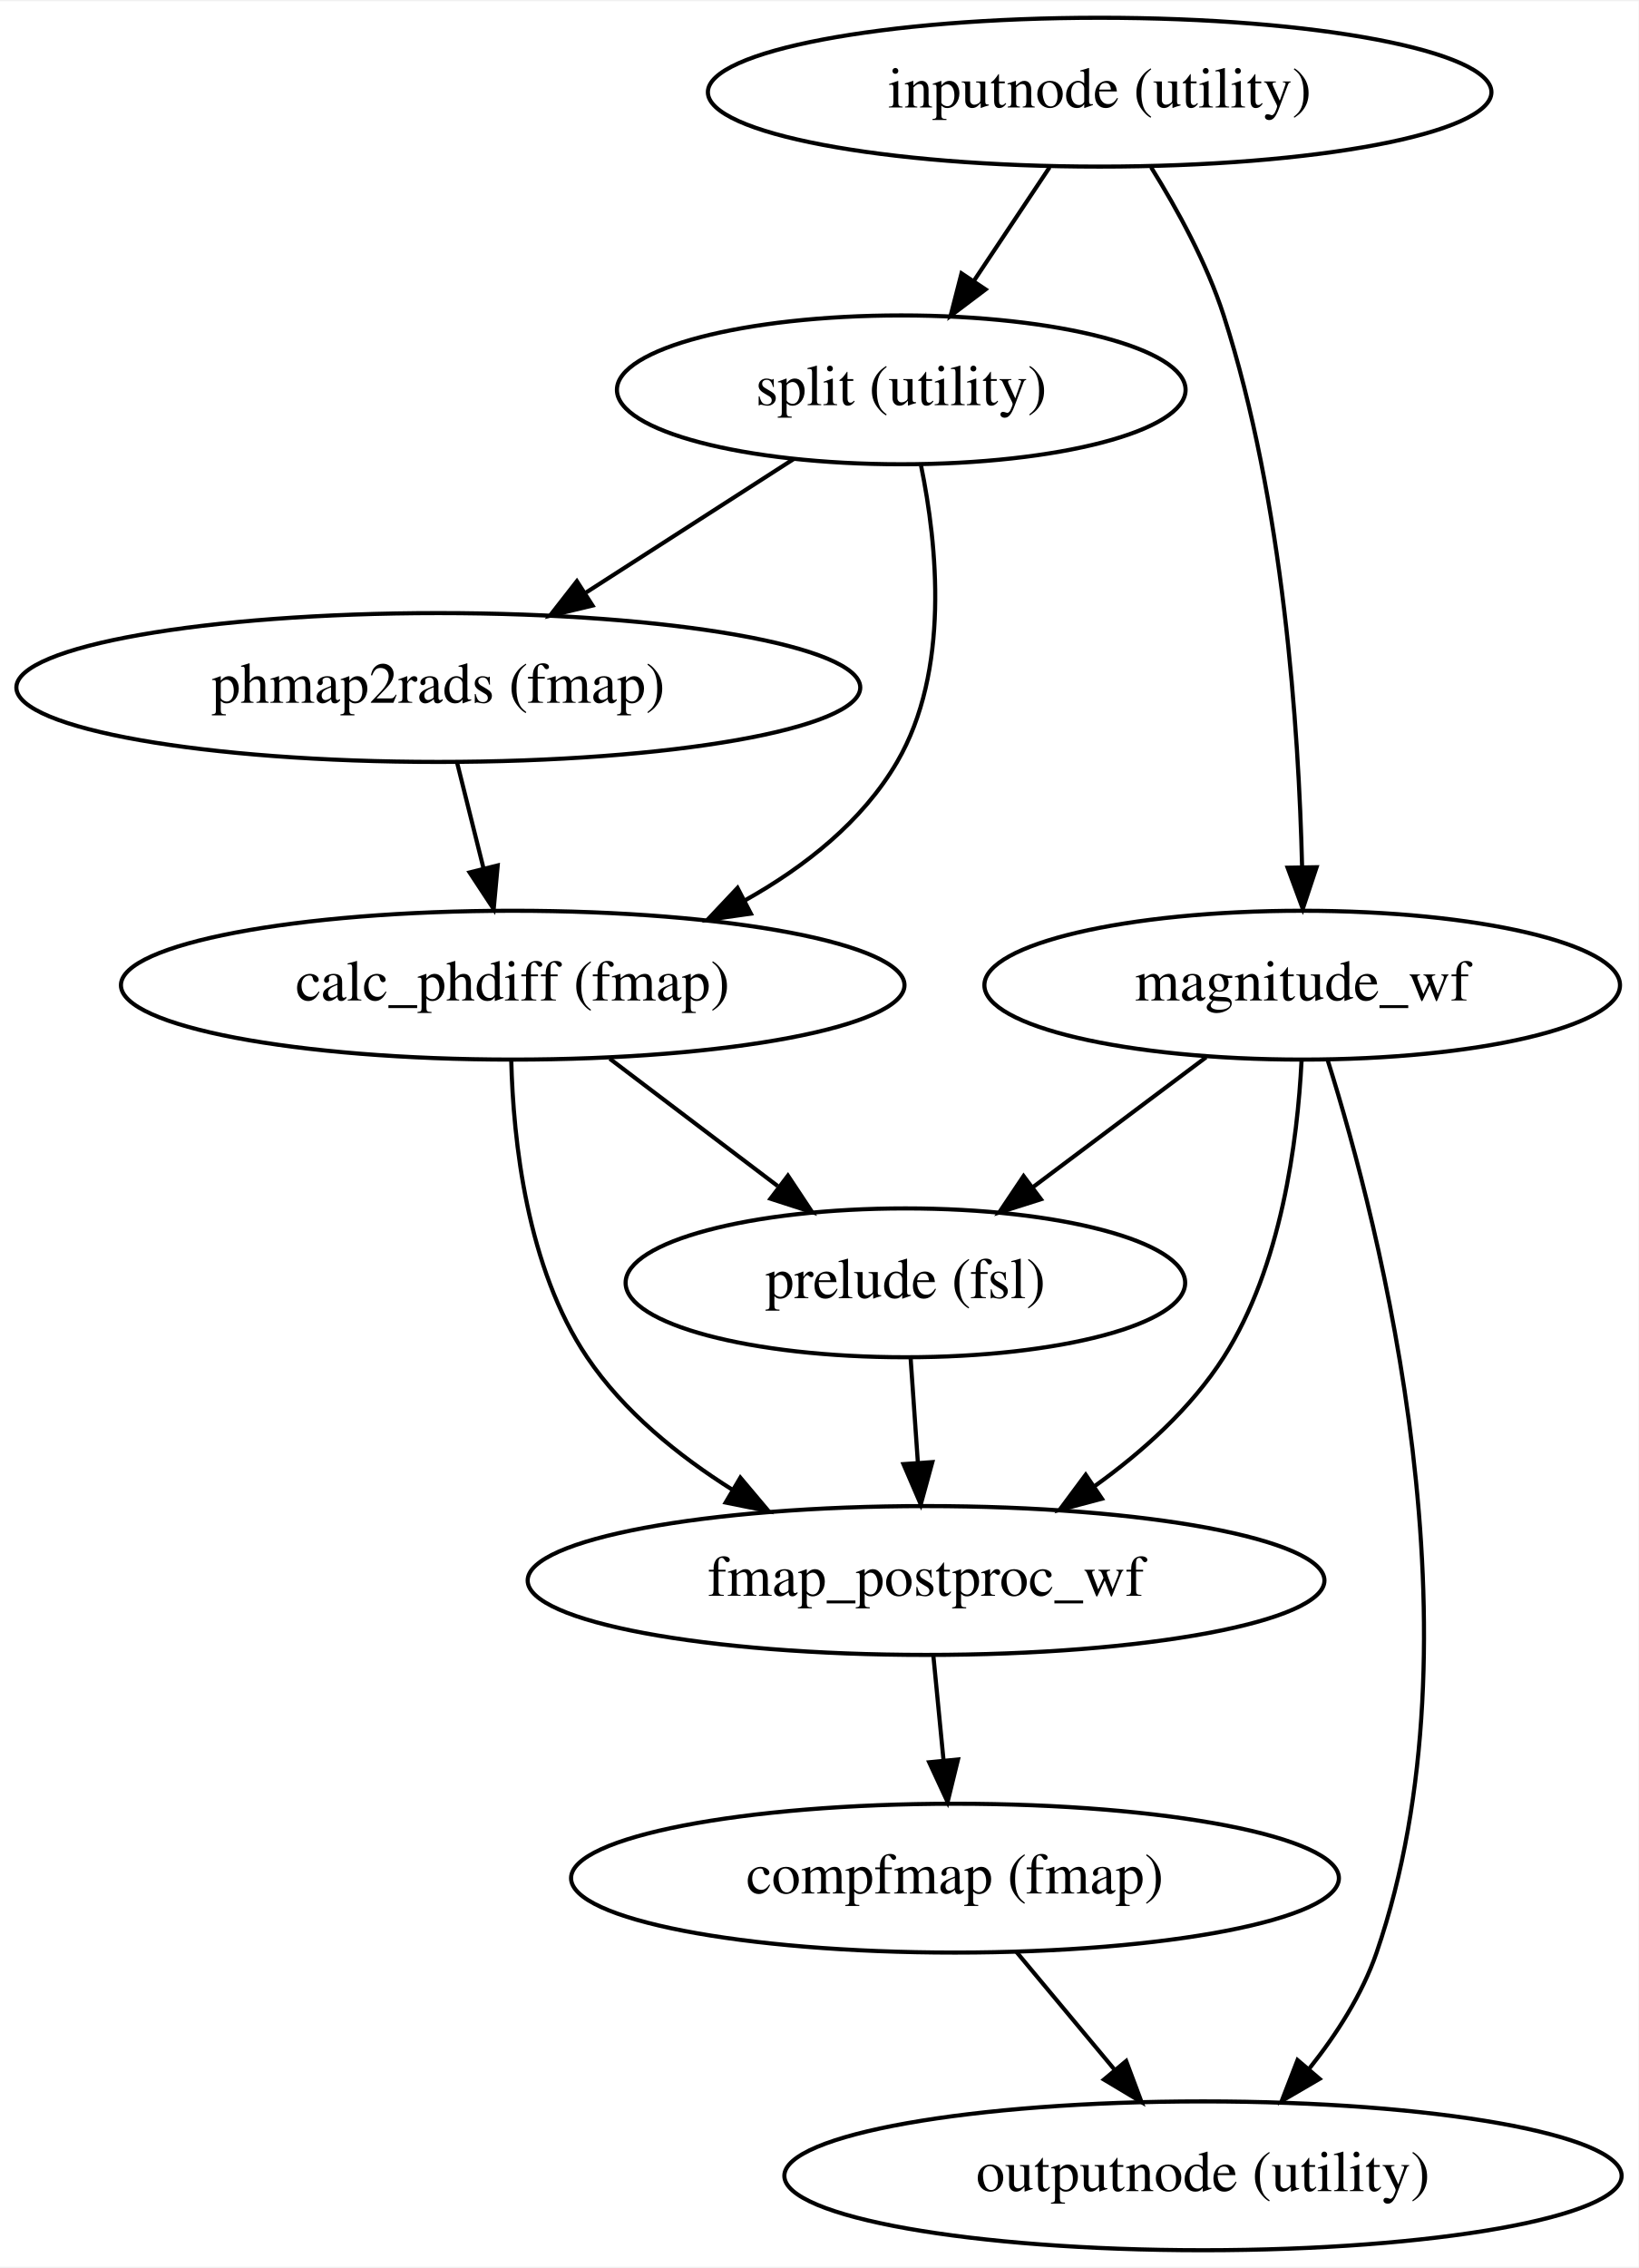
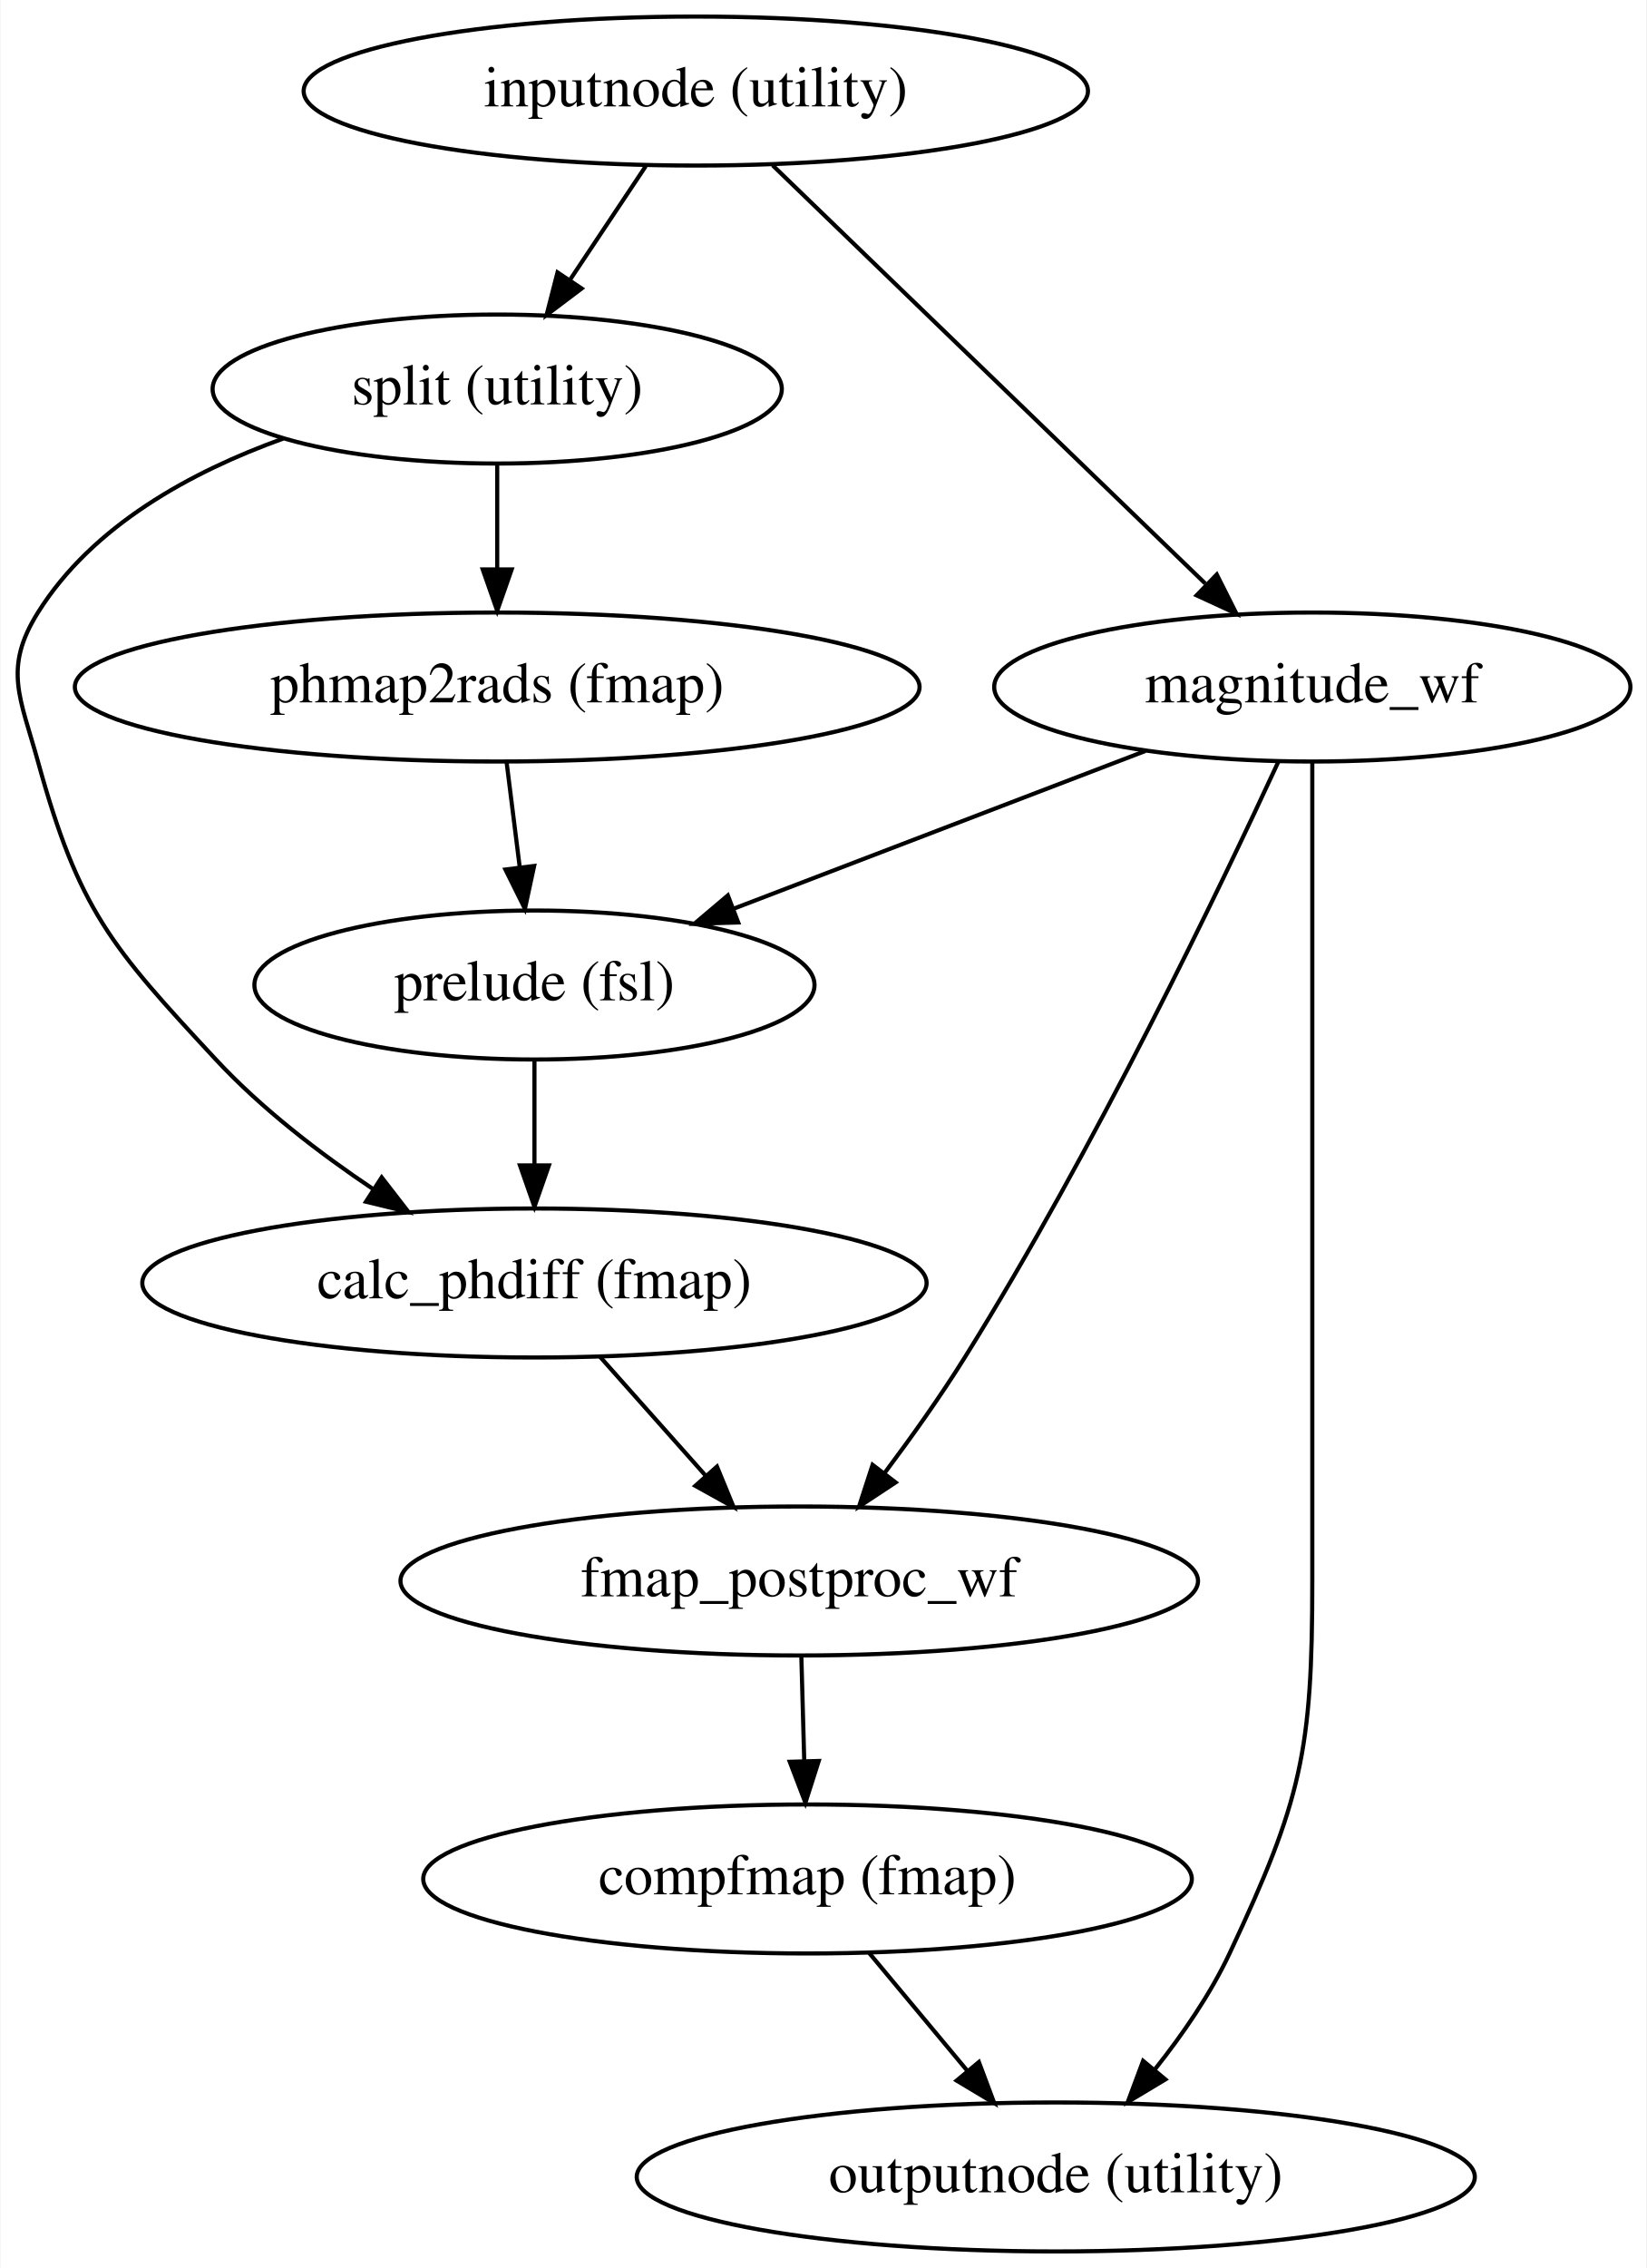
- <svg xmlns="http://www.w3.org/2000/svg" width="396pt" height="548pt" viewBox="0.00 0.00 396.43 548.00">
+ <svg xmlns="http://www.w3.org/2000/svg" width="398pt" height="548pt" viewBox="0.00 0.00 397.74 548.00">
  <g id="graph0" class="graph" transform="scale(1 1) rotate(0) translate(4 544)">
-     <polygon fill="#ffffff" stroke="transparent" points="-4,4 -4,-544 392.432,-544 392.432,4 -4,4" />
+     <polygon fill="#ffffff" stroke="transparent" points="-4,4 -4,-544 393.735,-544 393.735,4 -4,4" />
    <g id="node1" class="node">
-       <ellipse fill="none" stroke="#000000" cx="262.041" cy="-522" rx="94.783" ry="18" />
-       <text text-anchor="middle" x="262.041" y="-518.3" font-family="Times,serif" font-size="14.00" fill="#000000">inputnode (utility)</text>
+       <ellipse fill="none" stroke="#000000" cx="164.042" cy="-522" rx="94.783" ry="18" />
+       <text text-anchor="middle" x="164.042" y="-518.3" font-family="Times,serif" font-size="14.00" fill="#000000">inputnode (utility)</text>
    </g>
    <g id="node2" class="node">
-       <ellipse fill="none" stroke="#000000" cx="214.041" cy="-450" rx="68.788" ry="18" />
-       <text text-anchor="middle" x="214.041" y="-446.3" font-family="Times,serif" font-size="14.00" fill="#000000">split (utility)</text>
+       <ellipse fill="none" stroke="#000000" cx="116.042" cy="-450" rx="68.788" ry="18" />
+       <text text-anchor="middle" x="116.042" y="-446.3" font-family="Times,serif" font-size="14.00" fill="#000000">split (utility)</text>
    </g>
    <g id="edge1" class="edge">
-       <path fill="none" stroke="#000000" d="M249.929,-503.831C244.372,-495.497 237.679,-485.457 231.585,-476.316" />
-       <polygon fill="#000000" stroke="#000000" points="234.442,-474.293 225.983,-467.913 228.618,-478.175 234.442,-474.293" />
+       <path fill="none" stroke="#000000" d="M151.93,-503.831C146.374,-495.497 139.68,-485.457 133.586,-476.316" />
+       <polygon fill="#000000" stroke="#000000" points="136.444,-474.293 127.984,-467.913 130.619,-478.175 136.444,-474.293" />
    </g>
    <g id="node3" class="node">
-       <ellipse fill="none" stroke="#000000" cx="311.041" cy="-306" rx="76.887" ry="18" />
-       <text text-anchor="middle" x="311.041" y="-302.3" font-family="Times,serif" font-size="14.00" fill="#000000">magnitude_wf</text>
+       <ellipse fill="none" stroke="#000000" cx="313.042" cy="-378" rx="76.887" ry="18" />
+       <text text-anchor="middle" x="313.042" y="-374.3" font-family="Times,serif" font-size="14.00" fill="#000000">magnitude_wf</text>
    </g>
    <g id="edge2" class="edge">
-       <path fill="none" stroke="#000000" d="M274.489,-503.83C280.794,-493.722 287.96,-480.657 292.041,-468 306.563,-422.962 310.222,-367.693 311.012,-334.741" />
-       <polygon fill="#000000" stroke="#000000" points="314.516,-334.526 311.182,-324.469 307.517,-334.41 314.516,-334.526" />
+       <path fill="none" stroke="#000000" d="M182.612,-504.053C208.965,-478.584 257.322,-431.85 287.176,-402.999" />
+       <polygon fill="#000000" stroke="#000000" points="289.948,-405.187 294.707,-395.72 285.084,-400.153 289.948,-405.187" />
    </g>
    <g id="node4" class="node">
-       <ellipse fill="none" stroke="#000000" cx="102.041" cy="-378" rx="102.082" ry="18" />
-       <text text-anchor="middle" x="102.041" y="-374.3" font-family="Times,serif" font-size="14.00" fill="#000000">phmap2rads (fmap)</text>
+       <ellipse fill="none" stroke="#000000" cx="116.042" cy="-378" rx="102.082" ry="18" />
+       <text text-anchor="middle" x="116.042" y="-374.3" font-family="Times,serif" font-size="14.00" fill="#000000">phmap2rads (fmap)</text>
    </g>
    <g id="edge3" class="edge">
-       <path fill="none" stroke="#000000" d="M188.064,-433.301C173.125,-423.697 154.138,-411.491 137.804,-400.991" />
-       <polygon fill="#000000" stroke="#000000" points="139.35,-397.824 129.046,-395.36 135.565,-403.712 139.35,-397.824" />
+       <path fill="none" stroke="#000000" d="M116.042,-431.831C116.042,-424.131 116.042,-414.974 116.042,-406.417" />
+       <polygon fill="#000000" stroke="#000000" points="119.542,-406.413 116.042,-396.413 112.542,-406.413 119.542,-406.413" />
    </g>
    <g id="node5" class="node">
-       <ellipse fill="none" stroke="#000000" cx="120.041" cy="-306" rx="94.783" ry="18" />
-       <text text-anchor="middle" x="120.041" y="-302.3" font-family="Times,serif" font-size="14.00" fill="#000000">calc_phdiff (fmap)</text>
+       <ellipse fill="none" stroke="#000000" cx="125.042" cy="-234" rx="94.783" ry="18" />
+       <text text-anchor="middle" x="125.042" y="-230.3" font-family="Times,serif" font-size="14.00" fill="#000000">calc_phdiff (fmap)</text>
    </g>
    <g id="edge4" class="edge">
-       <path fill="none" stroke="#000000" d="M218.821,-431.708C222.768,-412.473 225.871,-382.003 213.041,-360 204.629,-345.575 190.744,-334.638 176.236,-326.513" />
-       <polygon fill="#000000" stroke="#000000" points="177.655,-323.306 167.166,-321.811 174.433,-329.521 177.655,-323.306" />
+       <path fill="none" stroke="#000000" d="M64.3,-438.02C42.046,-430.026 18.169,-416.984 5.042,-396 -3.443,-382.435 .787,-375.424 5.042,-360 14.955,-324.07 22.669,-315.303 48.042,-288 59.075,-276.128 73.128,-265.345 86.2,-256.59" />
+       <polygon fill="#000000" stroke="#000000" points="88.121,-259.516 94.608,-251.139 84.313,-253.643 88.121,-259.516" />
    </g>
    <g id="node6" class="node">
-       <ellipse fill="none" stroke="#000000" cx="215.041" cy="-234" rx="67.688" ry="18" />
-       <text text-anchor="middle" x="215.041" y="-230.3" font-family="Times,serif" font-size="14.00" fill="#000000">prelude (fsl)</text>
+       <ellipse fill="none" stroke="#000000" cx="125.042" cy="-306" rx="67.688" ry="18" />
+       <text text-anchor="middle" x="125.042" y="-302.3" font-family="Times,serif" font-size="14.00" fill="#000000">prelude (fsl)</text>
    </g>
    <g id="edge5" class="edge">
-       <path fill="none" stroke="#000000" d="M287.802,-288.571C275.211,-279.127 259.489,-267.336 245.885,-257.133" />
-       <polygon fill="#000000" stroke="#000000" points="247.835,-254.22 237.735,-251.02 243.635,-259.82 247.835,-254.22" />
+       <path fill="none" stroke="#000000" d="M272.711,-362.554C243.602,-351.406 204.166,-336.303 173.37,-324.509" />
+       <polygon fill="#000000" stroke="#000000" points="174.29,-321.113 163.7,-320.805 171.786,-327.65 174.29,-321.113" />
    </g>
    <g id="node7" class="node">
-       <ellipse fill="none" stroke="#000000" cx="220.041" cy="-162" rx="96.383" ry="18" />
-       <text text-anchor="middle" x="220.041" y="-158.3" font-family="Times,serif" font-size="14.00" fill="#000000">fmap_postproc_wf</text>
+       <ellipse fill="none" stroke="#000000" cx="189.042" cy="-162" rx="96.383" ry="18" />
+       <text text-anchor="middle" x="189.042" y="-158.3" font-family="Times,serif" font-size="14.00" fill="#000000">fmap_postproc_wf</text>
    </g>
    <g id="edge6" class="edge">
-       <path fill="none" stroke="#000000" d="M310.882,-287.686C309.913,-268.433 306.037,-237.947 292.041,-216 284.199,-203.703 272.503,-193.194 260.807,-184.804" />
-       <polygon fill="#000000" stroke="#000000" points="262.588,-181.783 252.345,-179.074 258.663,-187.579 262.588,-181.783" />
+       <path fill="none" stroke="#000000" d="M304.861,-359.991C290.772,-329.533 260.409,-266.259 229.042,-216 223.205,-206.647 216.227,-196.841 209.745,-188.19" />
+       <polygon fill="#000000" stroke="#000000" points="212.336,-185.816 203.49,-179.985 206.769,-190.06 212.336,-185.816" />
    </g>
    <g id="node8" class="node">
-       <ellipse fill="none" stroke="#000000" cx="287.041" cy="-18" rx="101.282" ry="18" />
-       <text text-anchor="middle" x="287.041" y="-14.3" font-family="Times,serif" font-size="14.00" fill="#000000">outputnode (utility)</text>
+       <ellipse fill="none" stroke="#000000" cx="251.042" cy="-18" rx="101.282" ry="18" />
+       <text text-anchor="middle" x="251.042" y="-14.3" font-family="Times,serif" font-size="14.00" fill="#000000">outputnode (utility)</text>
    </g>
    <g id="edge7" class="edge">
-       <path fill="none" stroke="#000000" d="M317.234,-287.77C329.882,-247.55 355.355,-148.694 329.041,-72 325.572,-61.889 319.351,-52.214 312.742,-43.917" />
-       <polygon fill="#000000" stroke="#000000" points="315.242,-41.454 306.091,-36.114 309.914,-45.995 315.242,-41.454" />
+       <path fill="none" stroke="#000000" d="M313.042,-359.815C313.042,-332.498 313.042,-279.25 313.042,-234 313.042,-234 313.042,-234 313.042,-162 313.042,-121.024 310.49,-109.075 293.042,-72 288.415,-62.167 281.73,-52.465 275.049,-44.056" />
+       <polygon fill="#000000" stroke="#000000" points="277.533,-41.569 268.446,-36.121 272.152,-46.046 277.533,-41.569" />
    </g>
    <g id="edge8" class="edge">
-       <path fill="none" stroke="#000000" d="M106.583,-359.831C108.529,-352.046 110.848,-342.773 113.007,-334.135" />
-       <polygon fill="#000000" stroke="#000000" points="116.408,-334.964 115.438,-324.413 109.617,-333.266 116.408,-334.964" />
+       <path fill="none" stroke="#000000" d="M118.313,-359.831C119.276,-352.131 120.42,-342.974 121.49,-334.417" />
+       <polygon fill="#000000" stroke="#000000" points="124.973,-334.77 122.74,-324.413 118.027,-333.902 124.973,-334.77" />
    </g>
    <g id="edge9" class="edge">
-       <path fill="none" stroke="#000000" d="M143.524,-288.202C155.784,-278.911 170.94,-267.424 184.14,-257.419" />
-       <polygon fill="#000000" stroke="#000000" points="186.626,-259.927 192.482,-251.097 182.398,-254.348 186.626,-259.927" />
+       <path fill="none" stroke="#000000" d="M140.862,-216.202C148.555,-207.548 157.94,-196.99 166.376,-187.499" />
+       <polygon fill="#000000" stroke="#000000" points="169.154,-189.642 173.182,-179.843 163.923,-184.991 169.154,-189.642" />
    </g>
    <g id="edge10" class="edge">
-       <path fill="none" stroke="#000000" d="M119.686,-287.881C120.158,-268.513 123.439,-237.672 138.041,-216 146.87,-202.896 160.056,-192.202 173.287,-183.891" />
-       <polygon fill="#000000" stroke="#000000" points="175.117,-186.875 181.942,-178.771 171.553,-180.85 175.117,-186.875" />
+       <path fill="none" stroke="#000000" d="M125.042,-287.831C125.042,-280.131 125.042,-270.974 125.042,-262.417" />
+       <polygon fill="#000000" stroke="#000000" points="128.542,-262.413 125.042,-252.413 121.542,-262.413 128.542,-262.413" />
+     </g>
+     <g id="node9" class="node">
+       <ellipse fill="none" stroke="#000000" cx="191.042" cy="-90" rx="92.883" ry="18" />
+       <text text-anchor="middle" x="191.042" y="-86.3" font-family="Times,serif" font-size="14.00" fill="#000000">compfmap (fmap)</text>
    </g>
    <g id="edge11" class="edge">
-       <path fill="none" stroke="#000000" d="M216.303,-215.831C216.837,-208.131 217.473,-198.974 218.068,-190.417" />
-       <polygon fill="#000000" stroke="#000000" points="221.561,-190.632 218.762,-180.413 214.578,-190.147 221.561,-190.632" />
-     </g>
-     <g id="node9" class="node">
-       <ellipse fill="none" stroke="#000000" cx="227.041" cy="-90" rx="92.883" ry="18" />
-       <text text-anchor="middle" x="227.041" y="-86.3" font-family="Times,serif" font-size="14.00" fill="#000000">compfmap (fmap)</text>
+       <path fill="none" stroke="#000000" d="M189.547,-143.831C189.761,-136.131 190.015,-126.974 190.253,-118.417" />
+       <polygon fill="#000000" stroke="#000000" points="193.752,-118.507 190.531,-108.413 186.754,-118.312 193.752,-118.507" />
    </g>
    <g id="edge12" class="edge">
-       <path fill="none" stroke="#000000" d="M221.807,-143.831C222.556,-136.131 223.446,-126.974 224.278,-118.417" />
-       <polygon fill="#000000" stroke="#000000" points="227.767,-118.705 225.251,-108.413 220.799,-118.028 227.767,-118.705" />
-     </g>
-     <g id="edge13" class="edge">
-       <path fill="none" stroke="#000000" d="M241.872,-72.202C249.012,-63.635 257.707,-53.201 265.554,-43.784" />
-       <polygon fill="#000000" stroke="#000000" points="268.459,-45.765 272.172,-35.843 263.082,-41.284 268.459,-45.765" />
+       <path fill="none" stroke="#000000" d="M205.874,-72.202C213.013,-63.635 221.708,-53.201 229.556,-43.784" />
+       <polygon fill="#000000" stroke="#000000" points="232.46,-45.765 236.173,-35.843 227.083,-41.284 232.46,-45.765" />
    </g>
  </g>
</svg>
